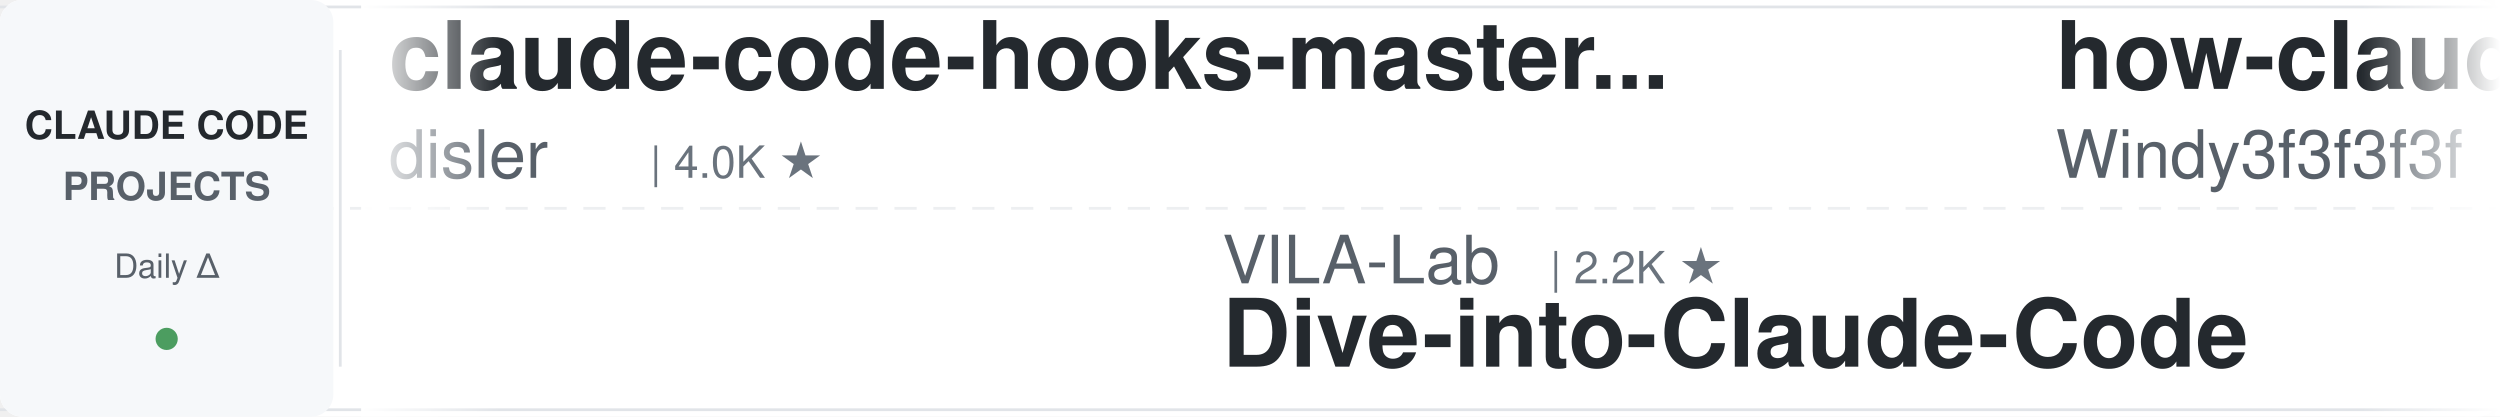
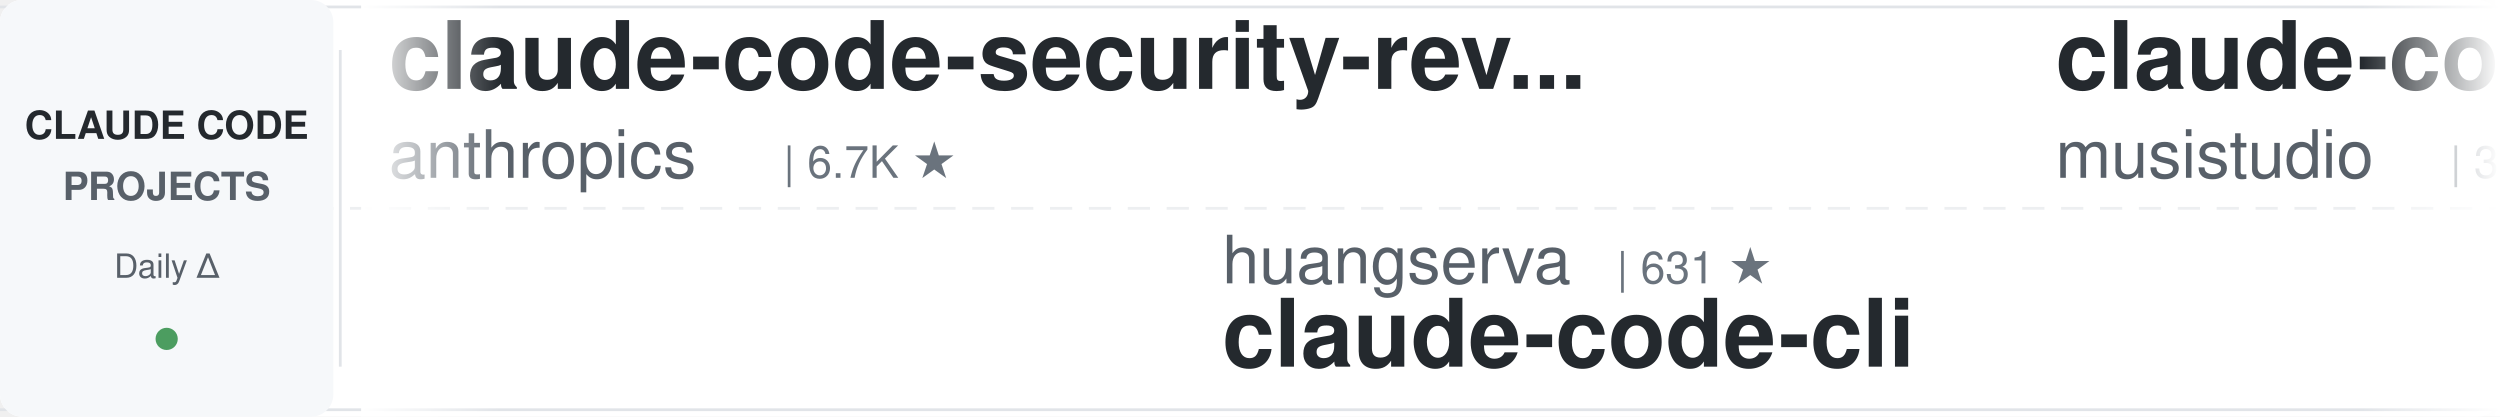
<svg xmlns="http://www.w3.org/2000/svg" width="900" height="150">
  <defs>
    <linearGradient id="leftFade" x1="0%" y1="0%" x2="100%" y2="0%">
      <stop offset="0%" style="stop-color:#ffffff;stop-opacity:1" />
      <stop offset="100%" style="stop-color:#ffffff;stop-opacity:0" />
    </linearGradient>
    <linearGradient id="rightFade" x1="0%" y1="0%" x2="100%" y2="0%">
      <stop offset="0%" style="stop-color:#ffffff;stop-opacity:0" />
      <stop offset="100%" style="stop-color:#ffffff;stop-opacity:1" />
    </linearGradient>
  </defs>
  <rect width="900" height="150" fill="#ffffff" rx="8" />
  <rect x="0" y="2" width="900" height="1" fill="#e1e4e8" />
  <rect x="0" y="147" width="900" height="1" fill="#e1e4e8" />
  <line x1="0" y1="75" x2="900" y2="75" stroke="#e1e4e8" stroke-width="1" stroke-dasharray="8 6" opacity="0.6" />
  <rect x="0" y="0" width="120" height="150" fill="#f6f8fa" rx="8" />
  <text x="60" y="50" font-family="-apple-system, BlinkMacSystemFont, 'Segoe UI', Helvetica, Arial, sans-serif" font-size="14" font-weight="600" fill="#24292e" text-anchor="middle">CLAUDE CODE</text>
  <text x="60" y="72" font-family="-apple-system, BlinkMacSystemFont, 'Segoe UI', Helvetica, Arial, sans-serif" font-size="14" font-weight="600" fill="#586069" text-anchor="middle">PROJECTS</text>
  <text x="60" y="100" font-family="-apple-system, BlinkMacSystemFont, 'Segoe UI', Helvetica, Arial, sans-serif" font-size="12" font-weight="500" fill="#586069" text-anchor="middle">Daily Δ</text>
  <circle cx="60" cy="122" r="4" fill="#22863a" opacity="0.8" />
  <rect x="122" y="18" width="1" height="114" fill="#e1e4e8" />
  <clipPath id="tickerClip">
    <rect x="130" y="0" width="770" height="150" />
  </clipPath>
  <g clip-path="url(#tickerClip)">
    <g id="tickerItems">
      <animateTransform attributeName="transform" attributeType="XML" type="translate" from="0 0" to="-3000 0" dur="54s" repeatCount="indefinite" />
      <g transform="translate(0, 0)">
-         <text x="140" y="32" font-family="-apple-system, BlinkMacSystemFont, 'Segoe UI', Helvetica, Arial, sans-serif" font-size="34" font-weight="600" fill="#24292e">claude-code-hooks-master...</text>
-         <text x="140" y="64" font-family="-apple-system, BlinkMacSystemFont, 'Segoe UI', Helvetica, Arial, sans-serif" font-size="24" font-weight="400" fill="#586069">disler</text>
-         <text x="234" y="64" font-family="-apple-system, BlinkMacSystemFont, 'Segoe UI', Helvetica, Arial, sans-serif" font-size="16" font-weight="500" fill="#6a737d">| 4.0K ★</text>
+         <text x="140" y="32" font-family="-apple-system, BlinkMacSystemFont, 'Segoe UI', Helvetica, Arial, sans-serif" font-size="34" font-weight="600" fill="#24292e">claude-code-security-rev...</text>
+         <text x="140" y="64" font-family="-apple-system, BlinkMacSystemFont, 'Segoe UI', Helvetica, Arial, sans-serif" font-size="24" font-weight="400" fill="#586069">anthropics</text>
+         <text x="282" y="64" font-family="-apple-system, BlinkMacSystemFont, 'Segoe UI', Helvetica, Arial, sans-serif" font-size="16" font-weight="500" fill="#6a737d">| 6.7K ★</text>
      </g>
      <g transform="translate(300, 0)">
-         <text x="140" y="102" font-family="-apple-system, BlinkMacSystemFont, 'Segoe UI', Helvetica, Arial, sans-serif" font-size="24" font-weight="400" fill="#586069">VILA-Lab</text>
-         <text x="258" y="102" font-family="-apple-system, BlinkMacSystemFont, 'Segoe UI', Helvetica, Arial, sans-serif" font-size="16" font-weight="500" fill="#6a737d">| 2.2K ★</text>
-         <text x="140" y="132" font-family="-apple-system, BlinkMacSystemFont, 'Segoe UI', Helvetica, Arial, sans-serif" font-size="34" font-weight="600" fill="#24292e">Dive-into-Claude-Code</text>
+         <text x="140" y="102" font-family="-apple-system, BlinkMacSystemFont, 'Segoe UI', Helvetica, Arial, sans-serif" font-size="24" font-weight="400" fill="#586069">huangserva</text>
+         <text x="282" y="102" font-family="-apple-system, BlinkMacSystemFont, 'Segoe UI', Helvetica, Arial, sans-serif" font-size="16" font-weight="500" fill="#6a737d">| 631 ★</text>
+         <text x="140" y="132" font-family="-apple-system, BlinkMacSystemFont, 'Segoe UI', Helvetica, Arial, sans-serif" font-size="34" font-weight="600" fill="#24292e">claude-code-cli</text>
      </g>
      <g transform="translate(600, 0)">
-         <text x="140" y="32" font-family="-apple-system, BlinkMacSystemFont, 'Segoe UI', Helvetica, Arial, sans-serif" font-size="34" font-weight="600" fill="#24292e">how-claude-code-works</text>
-         <text x="140" y="64" font-family="-apple-system, BlinkMacSystemFont, 'Segoe UI', Helvetica, Arial, sans-serif" font-size="24" font-weight="400" fill="#586069">Windy3f3f3f3f</text>
-         <text x="318" y="64" font-family="-apple-system, BlinkMacSystemFont, 'Segoe UI', Helvetica, Arial, sans-serif" font-size="16" font-weight="500" fill="#6a737d">| 3.8K ★</text>
+         <text x="140" y="32" font-family="-apple-system, BlinkMacSystemFont, 'Segoe UI', Helvetica, Arial, sans-serif" font-size="34" font-weight="600" fill="#24292e">claude-code-router</text>
+         <text x="140" y="64" font-family="-apple-system, BlinkMacSystemFont, 'Segoe UI', Helvetica, Arial, sans-serif" font-size="24" font-weight="400" fill="#586069">musistudio</text>
+         <text x="282" y="64" font-family="-apple-system, BlinkMacSystemFont, 'Segoe UI', Helvetica, Arial, sans-serif" font-size="16" font-weight="500" fill="#6a737d">| 38.0K ★</text>
      </g>
      <g transform="translate(900, 0)">
-         <text x="140" y="102" font-family="-apple-system, BlinkMacSystemFont, 'Segoe UI', Helvetica, Arial, sans-serif" font-size="24" font-weight="400" fill="#586069">anthropics</text>
-         <text x="282" y="102" font-family="-apple-system, BlinkMacSystemFont, 'Segoe UI', Helvetica, Arial, sans-serif" font-size="16" font-weight="500" fill="#6a737d">| 9.8K ★</text>
-         <text x="140" y="132" font-family="-apple-system, BlinkMacSystemFont, 'Segoe UI', Helvetica, Arial, sans-serif" font-size="34" font-weight="600" fill="#24292e">claude-code-action</text>
+         <text x="140" y="102" font-family="-apple-system, BlinkMacSystemFont, 'Segoe UI', Helvetica, Arial, sans-serif" font-size="24" font-weight="400" fill="#586069">fuergaosi233</text>
+         <text x="306" y="102" font-family="-apple-system, BlinkMacSystemFont, 'Segoe UI', Helvetica, Arial, sans-serif" font-size="16" font-weight="500" fill="#6a737d">| 2.8K ★</text>
+         <text x="140" y="132" font-family="-apple-system, BlinkMacSystemFont, 'Segoe UI', Helvetica, Arial, sans-serif" font-size="34" font-weight="600" fill="#24292e">claude-code-proxy</text>
      </g>
      <g transform="translate(1200, 0)">
-         <text x="140" y="32" font-family="-apple-system, BlinkMacSystemFont, 'Segoe UI', Helvetica, Arial, sans-serif" font-size="34" font-weight="600" fill="#24292e">claude-code-telegram</text>
-         <text x="140" y="64" font-family="-apple-system, BlinkMacSystemFont, 'Segoe UI', Helvetica, Arial, sans-serif" font-size="24" font-weight="400" fill="#586069">overwirehq</text>
-         <text x="282" y="64" font-family="-apple-system, BlinkMacSystemFont, 'Segoe UI', Helvetica, Arial, sans-serif" font-size="16" font-weight="500" fill="#6a737d">| 2.8K ★</text>
+         <text x="140" y="32" font-family="-apple-system, BlinkMacSystemFont, 'Segoe UI', Helvetica, Arial, sans-serif" font-size="34" font-weight="600" fill="#24292e">claude-code-skills</text>
+         <text x="140" y="64" font-family="-apple-system, BlinkMacSystemFont, 'Segoe UI', Helvetica, Arial, sans-serif" font-size="24" font-weight="400" fill="#586069">daymade</text>
+         <text x="246" y="64" font-family="-apple-system, BlinkMacSystemFont, 'Segoe UI', Helvetica, Arial, sans-serif" font-size="16" font-weight="500" fill="#6a737d">| 1.5K ★</text>
      </g>
      <g transform="translate(1500, 0)">
-         <text x="140" y="102" font-family="-apple-system, BlinkMacSystemFont, 'Segoe UI', Helvetica, Arial, sans-serif" font-size="24" font-weight="400" fill="#586069">ykdojo</text>
-         <text x="234" y="102" font-family="-apple-system, BlinkMacSystemFont, 'Segoe UI', Helvetica, Arial, sans-serif" font-size="16" font-weight="500" fill="#6a737d">| 10.3K ★</text>
-         <text x="140" y="132" font-family="-apple-system, BlinkMacSystemFont, 'Segoe UI', Helvetica, Arial, sans-serif" font-size="34" font-weight="600" fill="#24292e">claude-code-tips</text>
+         <text x="140" y="102" font-family="-apple-system, BlinkMacSystemFont, 'Segoe UI', Helvetica, Arial, sans-serif" font-size="24" font-weight="400" fill="#586069">Chachamaru127</text>
+         <text x="318" y="102" font-family="-apple-system, BlinkMacSystemFont, 'Segoe UI', Helvetica, Arial, sans-serif" font-size="16" font-weight="500" fill="#6a737d">| 3.2K ★</text>
+         <text x="140" y="132" font-family="-apple-system, BlinkMacSystemFont, 'Segoe UI', Helvetica, Arial, sans-serif" font-size="34" font-weight="600" fill="#24292e">claude-code-harness</text>
      </g>
      <g transform="translate(1800, 0)">
-         <text x="140" y="32" font-family="-apple-system, BlinkMacSystemFont, 'Segoe UI', Helvetica, Arial, sans-serif" font-size="34" font-weight="600" fill="#24292e">claude-code-hub</text>
-         <text x="140" y="64" font-family="-apple-system, BlinkMacSystemFont, 'Segoe UI', Helvetica, Arial, sans-serif" font-size="24" font-weight="400" fill="#586069">ding113</text>
-         <text x="246" y="64" font-family="-apple-system, BlinkMacSystemFont, 'Segoe UI', Helvetica, Arial, sans-serif" font-size="16" font-weight="500" fill="#6a737d">| 3.4K ★</text>
+         <text x="140" y="32" font-family="-apple-system, BlinkMacSystemFont, 'Segoe UI', Helvetica, Arial, sans-serif" font-size="34" font-weight="600" fill="#24292e">claude-code-action</text>
+         <text x="140" y="64" font-family="-apple-system, BlinkMacSystemFont, 'Segoe UI', Helvetica, Arial, sans-serif" font-size="24" font-weight="400" fill="#586069">anthropics</text>
+         <text x="282" y="64" font-family="-apple-system, BlinkMacSystemFont, 'Segoe UI', Helvetica, Arial, sans-serif" font-size="16" font-weight="500" fill="#6a737d">| 9.8K ★</text>
      </g>
      <g transform="translate(2100, 0)">
-         <text x="140" y="102" font-family="-apple-system, BlinkMacSystemFont, 'Segoe UI', Helvetica, Arial, sans-serif" font-size="24" font-weight="400" fill="#586069">edmund-io</text>
-         <text x="270" y="102" font-family="-apple-system, BlinkMacSystemFont, 'Segoe UI', Helvetica, Arial, sans-serif" font-size="16" font-weight="500" fill="#6a737d">| 1.5K ★</text>
-         <text x="140" y="132" font-family="-apple-system, BlinkMacSystemFont, 'Segoe UI', Helvetica, Arial, sans-serif" font-size="34" font-weight="600" fill="#24292e">edmunds-claude-code</text>
+         <text x="140" y="102" font-family="-apple-system, BlinkMacSystemFont, 'Segoe UI', Helvetica, Arial, sans-serif" font-size="24" font-weight="400" fill="#586069">hangsman</text>
+         <text x="258" y="102" font-family="-apple-system, BlinkMacSystemFont, 'Segoe UI', Helvetica, Arial, sans-serif" font-size="16" font-weight="500" fill="#6a737d">| 799 ★</text>
+         <text x="140" y="132" font-family="-apple-system, BlinkMacSystemFont, 'Segoe UI', Helvetica, Arial, sans-serif" font-size="34" font-weight="600" fill="#24292e">claude-code-source</text>
      </g>
      <g transform="translate(2400, 0)">
-         <text x="140" y="32" font-family="-apple-system, BlinkMacSystemFont, 'Segoe UI', Helvetica, Arial, sans-serif" font-size="34" font-weight="600" fill="#24292e">claude-coder</text>
-         <text x="140" y="64" font-family="-apple-system, BlinkMacSystemFont, 'Segoe UI', Helvetica, Arial, sans-serif" font-size="24" font-weight="400" fill="#586069">kodu-ai</text>
-         <text x="246" y="64" font-family="-apple-system, BlinkMacSystemFont, 'Segoe UI', Helvetica, Arial, sans-serif" font-size="16" font-weight="500" fill="#6a737d">| 5.2K ★</text>
+         <text x="140" y="32" font-family="-apple-system, BlinkMacSystemFont, 'Segoe UI', Helvetica, Arial, sans-serif" font-size="34" font-weight="600" fill="#24292e">claude_codex_bridge</text>
+         <text x="140" y="64" font-family="-apple-system, BlinkMacSystemFont, 'Segoe UI', Helvetica, Arial, sans-serif" font-size="24" font-weight="400" fill="#586069">SeemSeam</text>
+         <text x="258" y="64" font-family="-apple-system, BlinkMacSystemFont, 'Segoe UI', Helvetica, Arial, sans-serif" font-size="16" font-weight="500" fill="#6a737d">| 3.6K ★</text>
      </g>
      <g transform="translate(2700, 0)">
-         <text x="140" y="102" font-family="-apple-system, BlinkMacSystemFont, 'Segoe UI', Helvetica, Arial, sans-serif" font-size="24" font-weight="400" fill="#586069">jqueryscript</text>
-         <text x="306" y="102" font-family="-apple-system, BlinkMacSystemFont, 'Segoe UI', Helvetica, Arial, sans-serif" font-size="16" font-weight="500" fill="#6a737d">| 542 ★</text>
-         <text x="140" y="132" font-family="-apple-system, BlinkMacSystemFont, 'Segoe UI', Helvetica, Arial, sans-serif" font-size="34" font-weight="600" fill="#24292e">awesome-claude-code</text>
+         <text x="140" y="102" font-family="-apple-system, BlinkMacSystemFont, 'Segoe UI', Helvetica, Arial, sans-serif" font-size="24" font-weight="400" fill="#586069">AprilNEA</text>
+         <text x="258" y="102" font-family="-apple-system, BlinkMacSystemFont, 'Segoe UI', Helvetica, Arial, sans-serif" font-size="16" font-weight="500" fill="#6a737d">| 392 ★</text>
+         <text x="140" y="132" font-family="-apple-system, BlinkMacSystemFont, 'Segoe UI', Helvetica, Arial, sans-serif" font-size="34" font-weight="600" fill="#24292e">claude-code-source</text>
      </g>
      <g transform="translate(3000, 0)">
-         <text x="140" y="32" font-family="-apple-system, BlinkMacSystemFont, 'Segoe UI', Helvetica, Arial, sans-serif" font-size="34" font-weight="600" fill="#24292e">claude-code-hooks-master...</text>
-         <text x="140" y="64" font-family="-apple-system, BlinkMacSystemFont, 'Segoe UI', Helvetica, Arial, sans-serif" font-size="24" font-weight="400" fill="#586069">disler</text>
-         <text x="234" y="64" font-family="-apple-system, BlinkMacSystemFont, 'Segoe UI', Helvetica, Arial, sans-serif" font-size="16" font-weight="500" fill="#6a737d">| 4.0K ★</text>
+         <text x="140" y="32" font-family="-apple-system, BlinkMacSystemFont, 'Segoe UI', Helvetica, Arial, sans-serif" font-size="34" font-weight="600" fill="#24292e">claude-code-security-rev...</text>
+         <text x="140" y="64" font-family="-apple-system, BlinkMacSystemFont, 'Segoe UI', Helvetica, Arial, sans-serif" font-size="24" font-weight="400" fill="#586069">anthropics</text>
+         <text x="282" y="64" font-family="-apple-system, BlinkMacSystemFont, 'Segoe UI', Helvetica, Arial, sans-serif" font-size="16" font-weight="500" fill="#6a737d">| 6.7K ★</text>
      </g>
      <g transform="translate(3300, 0)">
-         <text x="140" y="102" font-family="-apple-system, BlinkMacSystemFont, 'Segoe UI', Helvetica, Arial, sans-serif" font-size="24" font-weight="400" fill="#586069">VILA-Lab</text>
-         <text x="258" y="102" font-family="-apple-system, BlinkMacSystemFont, 'Segoe UI', Helvetica, Arial, sans-serif" font-size="16" font-weight="500" fill="#6a737d">| 2.2K ★</text>
-         <text x="140" y="132" font-family="-apple-system, BlinkMacSystemFont, 'Segoe UI', Helvetica, Arial, sans-serif" font-size="34" font-weight="600" fill="#24292e">Dive-into-Claude-Code</text>
+         <text x="140" y="102" font-family="-apple-system, BlinkMacSystemFont, 'Segoe UI', Helvetica, Arial, sans-serif" font-size="24" font-weight="400" fill="#586069">huangserva</text>
+         <text x="282" y="102" font-family="-apple-system, BlinkMacSystemFont, 'Segoe UI', Helvetica, Arial, sans-serif" font-size="16" font-weight="500" fill="#6a737d">| 631 ★</text>
+         <text x="140" y="132" font-family="-apple-system, BlinkMacSystemFont, 'Segoe UI', Helvetica, Arial, sans-serif" font-size="34" font-weight="600" fill="#24292e">claude-code-cli</text>
      </g>
      <g transform="translate(3600, 0)">
-         <text x="140" y="32" font-family="-apple-system, BlinkMacSystemFont, 'Segoe UI', Helvetica, Arial, sans-serif" font-size="34" font-weight="600" fill="#24292e">how-claude-code-works</text>
-         <text x="140" y="64" font-family="-apple-system, BlinkMacSystemFont, 'Segoe UI', Helvetica, Arial, sans-serif" font-size="24" font-weight="400" fill="#586069">Windy3f3f3f3f</text>
-         <text x="318" y="64" font-family="-apple-system, BlinkMacSystemFont, 'Segoe UI', Helvetica, Arial, sans-serif" font-size="16" font-weight="500" fill="#6a737d">| 3.8K ★</text>
+         <text x="140" y="32" font-family="-apple-system, BlinkMacSystemFont, 'Segoe UI', Helvetica, Arial, sans-serif" font-size="34" font-weight="600" fill="#24292e">claude-code-router</text>
+         <text x="140" y="64" font-family="-apple-system, BlinkMacSystemFont, 'Segoe UI', Helvetica, Arial, sans-serif" font-size="24" font-weight="400" fill="#586069">musistudio</text>
+         <text x="282" y="64" font-family="-apple-system, BlinkMacSystemFont, 'Segoe UI', Helvetica, Arial, sans-serif" font-size="16" font-weight="500" fill="#6a737d">| 38.0K ★</text>
      </g>
      <g transform="translate(3900, 0)">
-         <text x="140" y="102" font-family="-apple-system, BlinkMacSystemFont, 'Segoe UI', Helvetica, Arial, sans-serif" font-size="24" font-weight="400" fill="#586069">anthropics</text>
-         <text x="282" y="102" font-family="-apple-system, BlinkMacSystemFont, 'Segoe UI', Helvetica, Arial, sans-serif" font-size="16" font-weight="500" fill="#6a737d">| 9.8K ★</text>
-         <text x="140" y="132" font-family="-apple-system, BlinkMacSystemFont, 'Segoe UI', Helvetica, Arial, sans-serif" font-size="34" font-weight="600" fill="#24292e">claude-code-action</text>
+         <text x="140" y="102" font-family="-apple-system, BlinkMacSystemFont, 'Segoe UI', Helvetica, Arial, sans-serif" font-size="24" font-weight="400" fill="#586069">fuergaosi233</text>
+         <text x="306" y="102" font-family="-apple-system, BlinkMacSystemFont, 'Segoe UI', Helvetica, Arial, sans-serif" font-size="16" font-weight="500" fill="#6a737d">| 2.8K ★</text>
+         <text x="140" y="132" font-family="-apple-system, BlinkMacSystemFont, 'Segoe UI', Helvetica, Arial, sans-serif" font-size="34" font-weight="600" fill="#24292e">claude-code-proxy</text>
      </g>
    </g>
  </g>
  <rect x="130" y="0" width="50" height="150" fill="url(#leftFade)" />
  <rect x="850" y="0" width="50" height="150" fill="url(#rightFade)" />
</svg>
